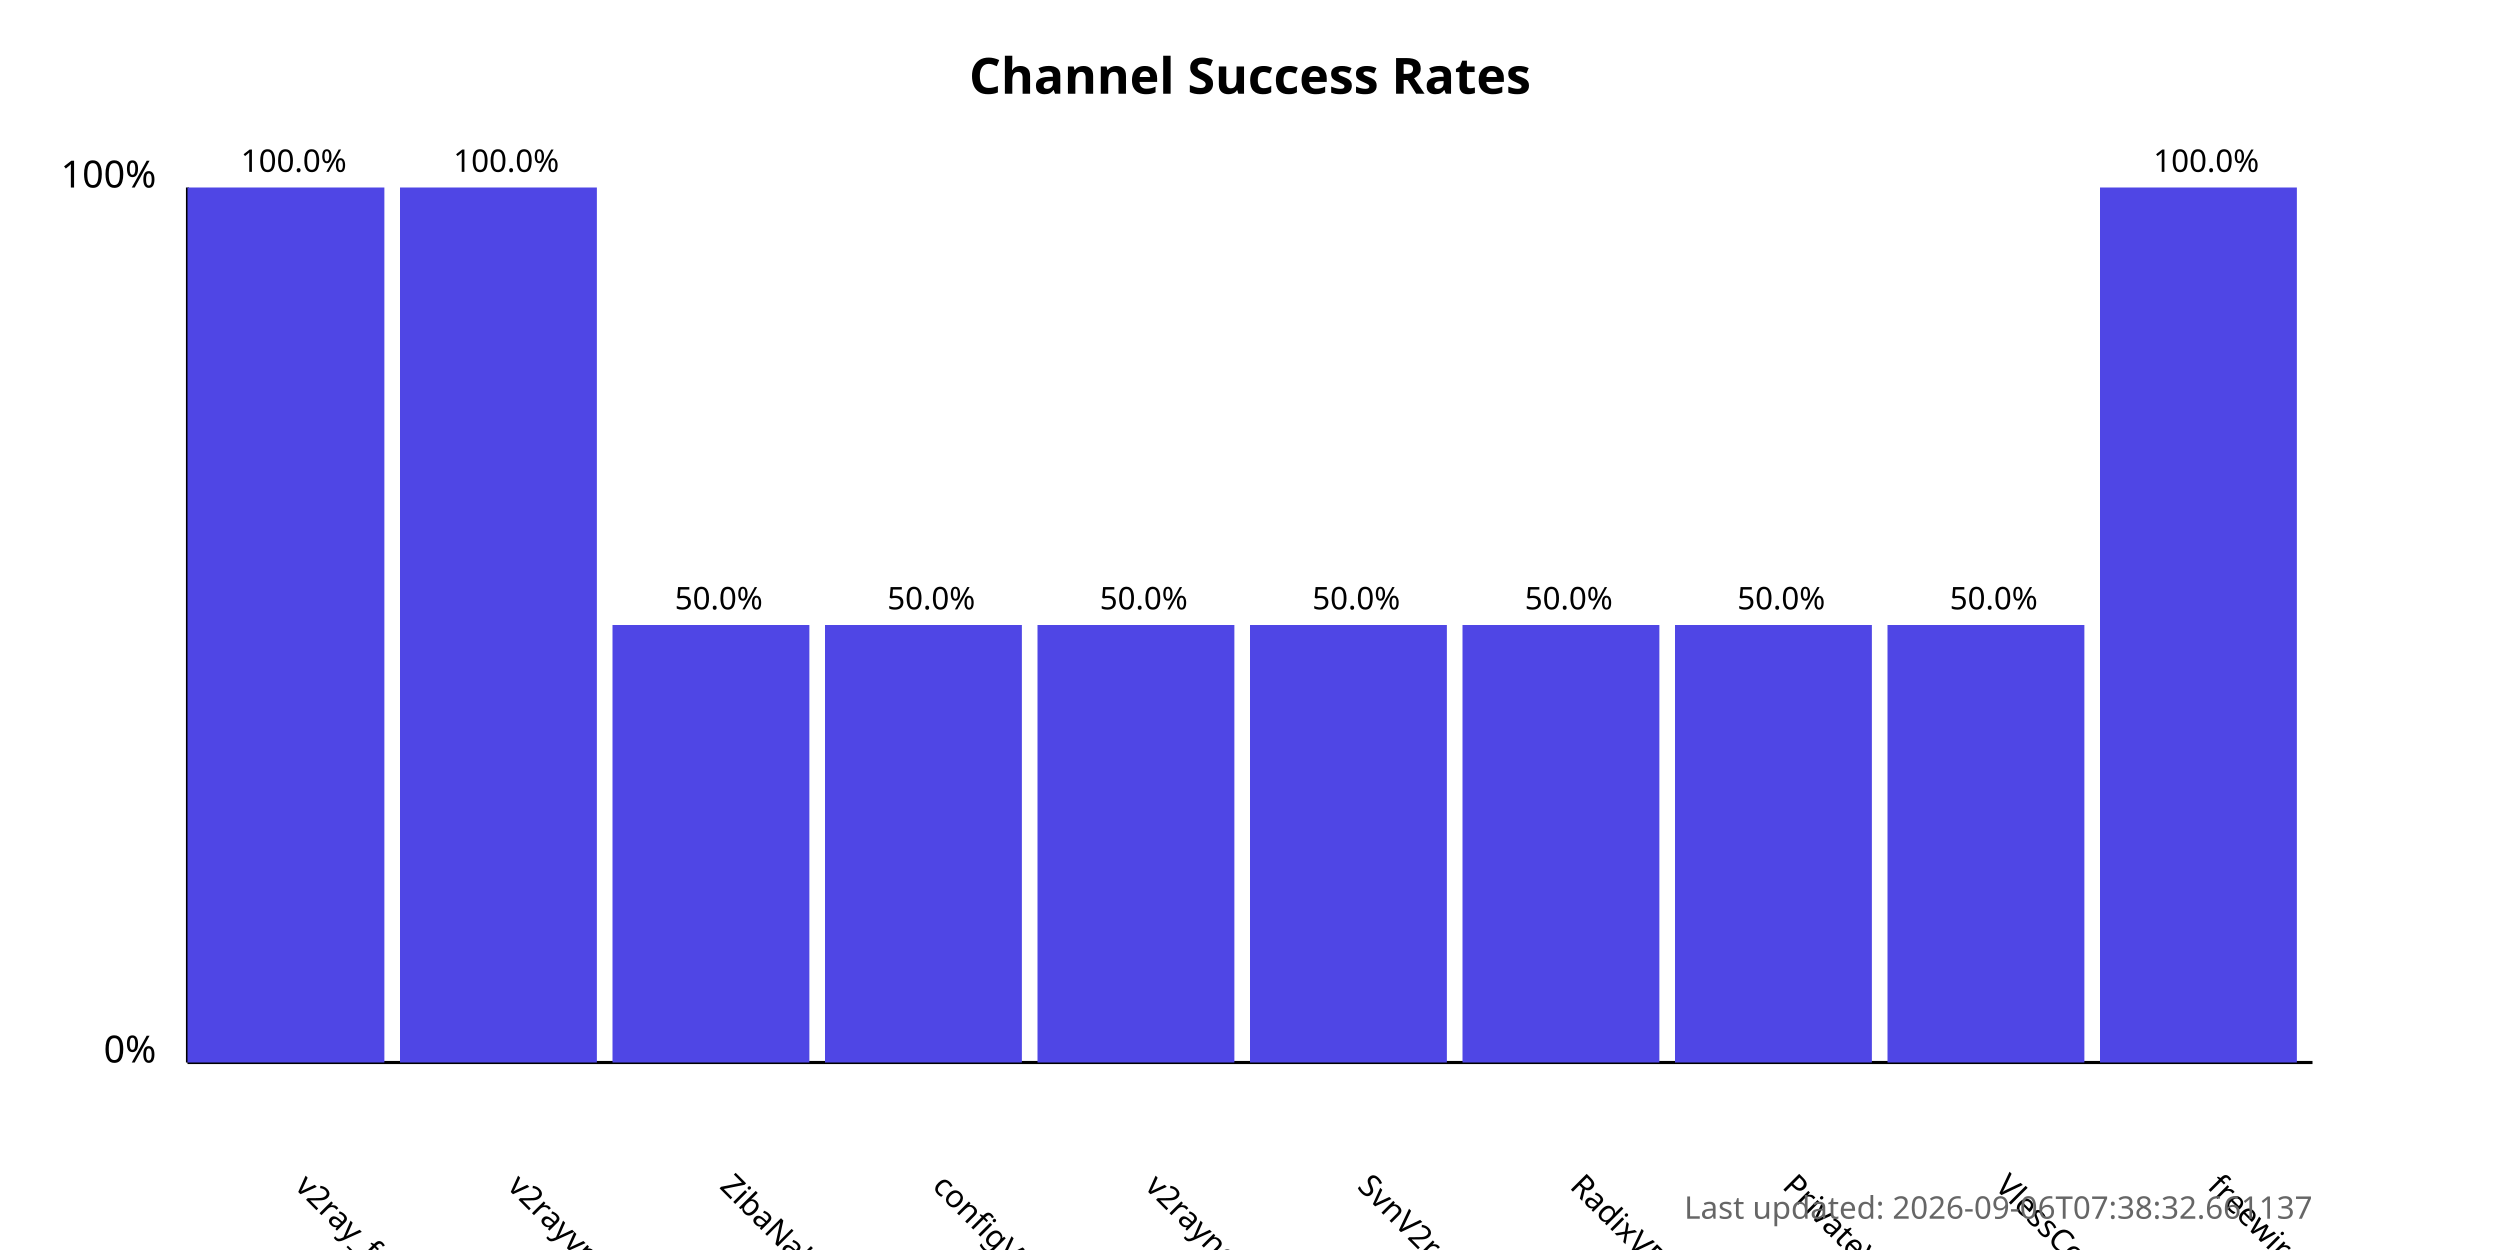
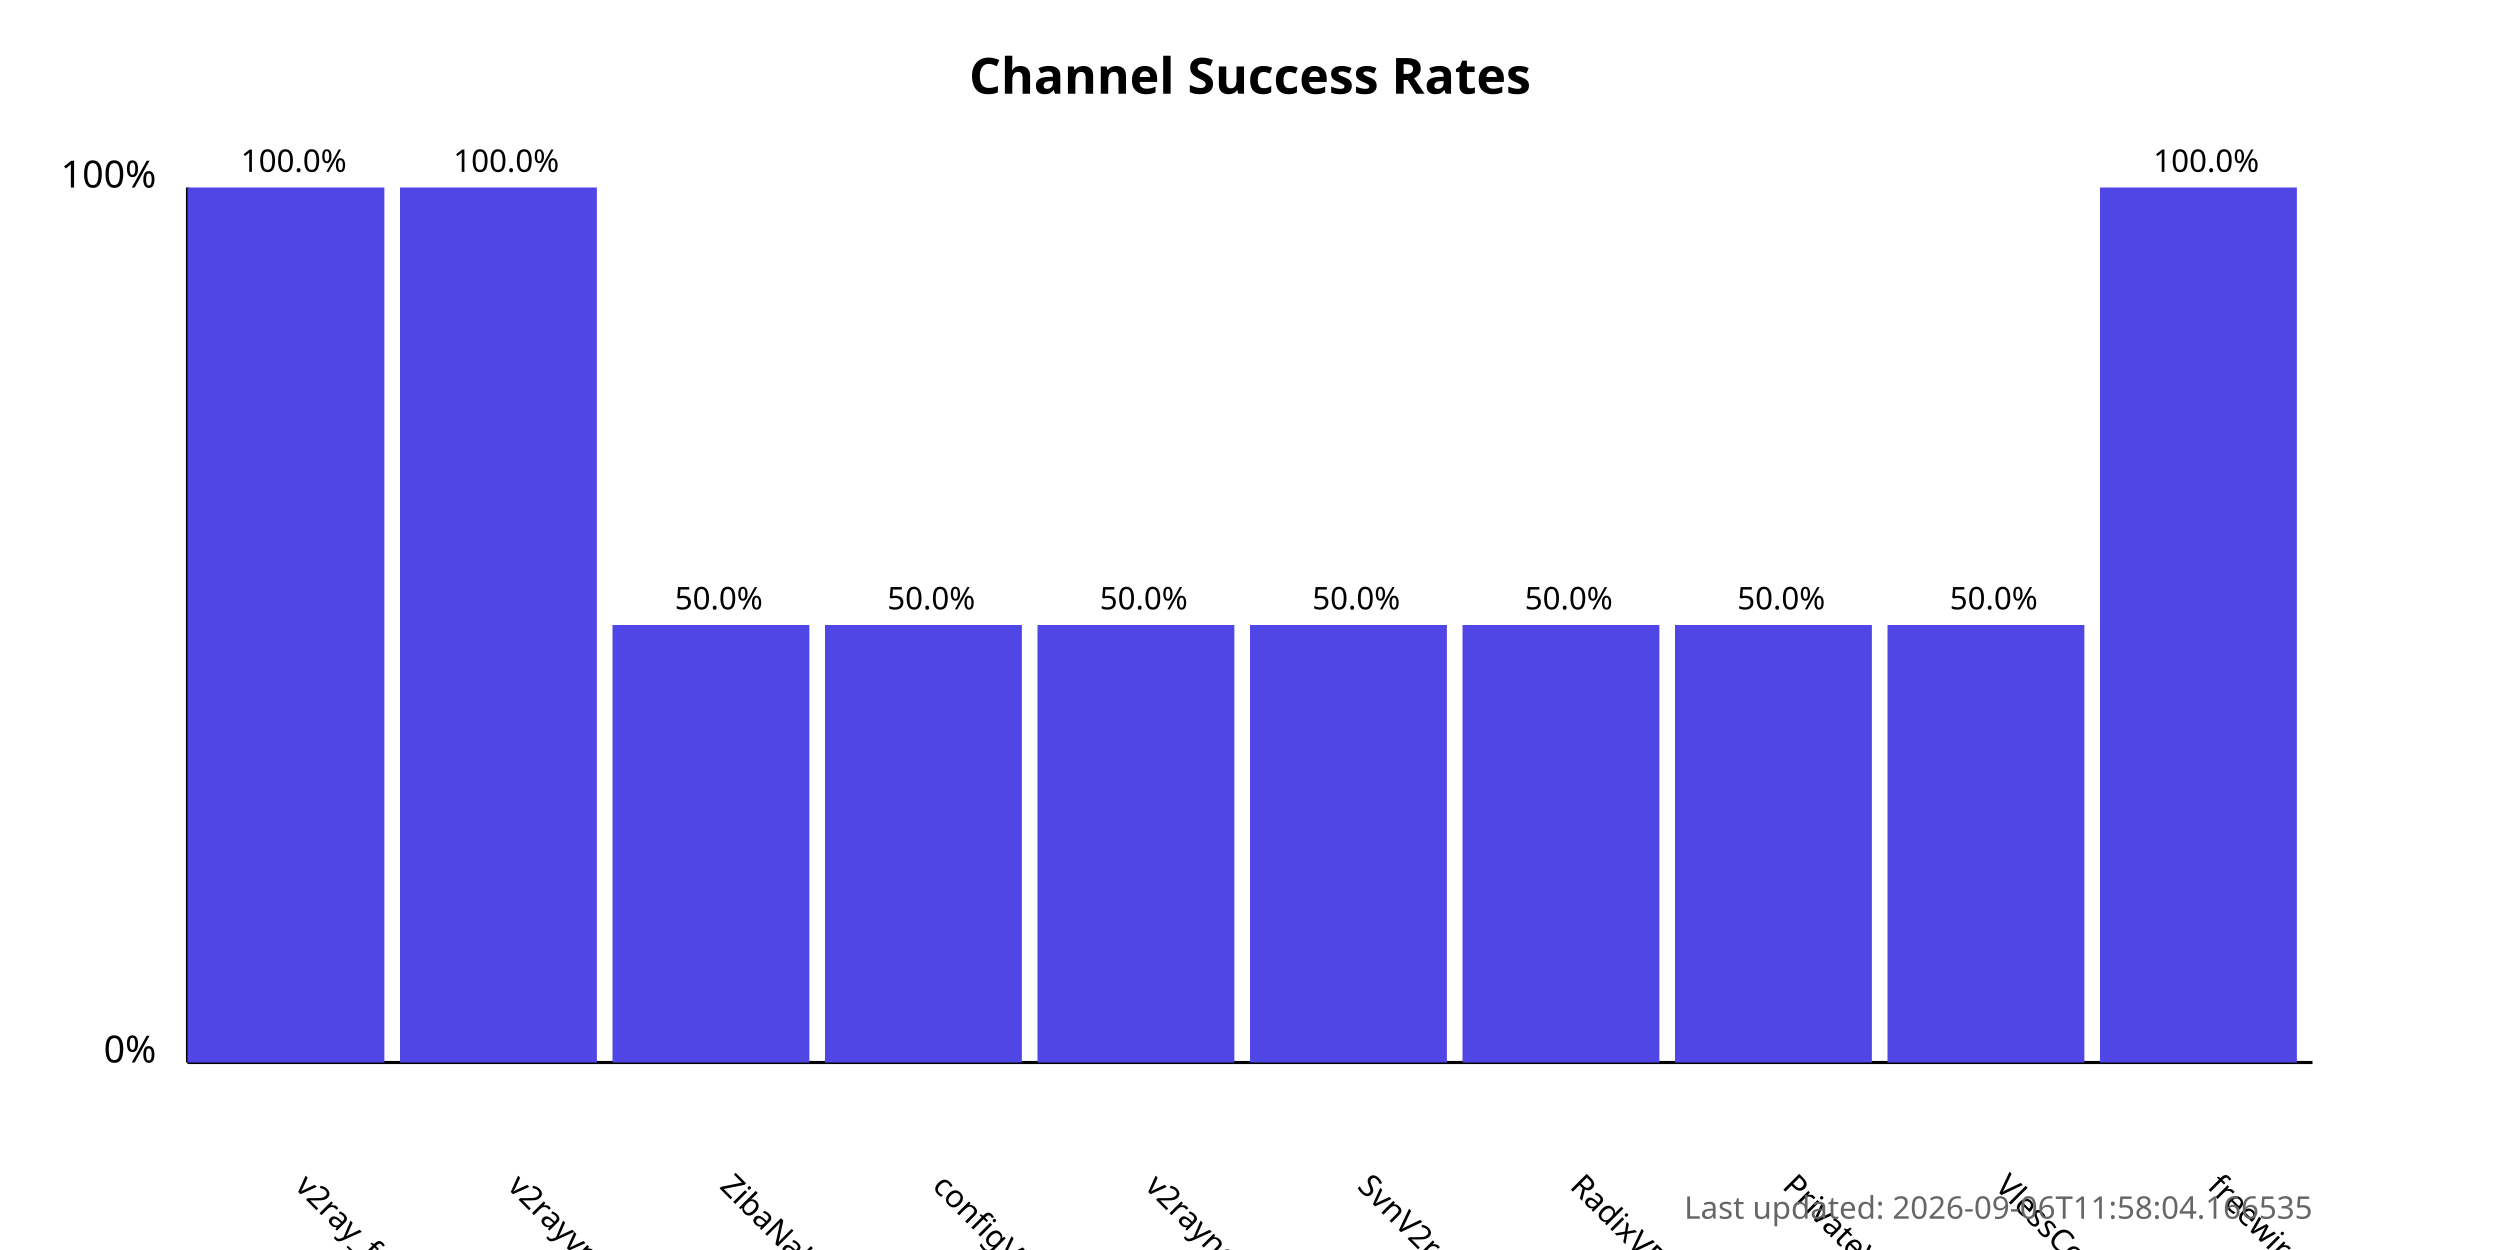
<svg xmlns="http://www.w3.org/2000/svg" width="800" height="400">
  <style>
            .chart-title { font: bold 16px sans-serif; }
            .axis-label { font: 12px sans-serif; }
            .tick-label { font: 10px sans-serif; }
            .bar { fill: #4f46e5; }
            .bar:hover { fill: #6366f1; }
            .timestamp { font: 10px sans-serif; fill: #666; }
        </style>
  <text x="400.0" y="30" text-anchor="middle" class="chart-title">
            Channel Success Rates
        </text>
  <line x1="60" y1="340" x2="60" y2="60" stroke="black" stroke-width="1" />
  <line x1="60" y1="340" x2="740" y2="340" stroke="black" stroke-width="1" />
  <text x="50" y="340" text-anchor="end" class="axis-label">0%</text>
  <text x="50" y="60" text-anchor="end" class="axis-label">100%</text>
  <g>
    <rect x="60" y="60.0" width="63.0" height="280.0" class="bar" />
    <text x="94.0" y="380" transform="rotate(45, 94.0, 380)" text-anchor="start" class="tick-label">
                v2ray_free_conf
            </text>
    <text x="94.0" y="55.0" text-anchor="middle" class="tick-label">
                100.0%
            </text>
  </g>
  <g>
    <rect x="128.0" y="60.0" width="63.0" height="280.0" class="bar" />
    <text x="162.0" y="380" transform="rotate(45, 162.0, 380)" text-anchor="start" class="tick-label">
                v2rayvpno
            </text>
    <text x="162.0" y="55.0" text-anchor="middle" class="tick-label">
                100.0%
            </text>
  </g>
  <g>
    <rect x="196.0" y="200.0" width="63.0" height="140.0" class="bar" />
    <text x="230.0" y="380" transform="rotate(45, 230.0, 380)" text-anchor="start" class="tick-label">
                ZibaNabz
            </text>
    <text x="230.0" y="195.0" text-anchor="middle" class="tick-label">
                50.0%
            </text>
  </g>
  <g>
    <rect x="264.0" y="200.0" width="63.0" height="140.0" class="bar" />
    <text x="298.0" y="380" transform="rotate(45, 298.0, 380)" text-anchor="start" class="tick-label">
                configV2rayForFree
            </text>
    <text x="298.0" y="195.0" text-anchor="middle" class="tick-label">
                50.0%
            </text>
  </g>
  <g>
    <rect x="332.0" y="200.0" width="63.0" height="140.0" class="bar" />
    <text x="366.0" y="380" transform="rotate(45, 366.0, 380)" text-anchor="start" class="tick-label">
                v2rayngvpn
            </text>
    <text x="366.0" y="195.0" text-anchor="middle" class="tick-label">
                50.0%
            </text>
  </g>
  <g>
    <rect x="400.0" y="200.0" width="63.0" height="140.0" class="bar" />
    <text x="434.0" y="380" transform="rotate(45, 434.0, 380)" text-anchor="start" class="tick-label">
                SvnV2ray
            </text>
    <text x="434.0" y="195.0" text-anchor="middle" class="tick-label">
                50.0%
            </text>
  </g>
  <g>
    <rect x="468.0" y="200.0" width="63.0" height="140.0" class="bar" />
    <text x="502.0" y="380" transform="rotate(45, 502.0, 380)" text-anchor="start" class="tick-label">
                RadixVPN
            </text>
    <text x="502.0" y="195.0" text-anchor="middle" class="tick-label">
                50.0%
            </text>
  </g>
  <g>
    <rect x="536.0" y="200.0" width="63.0" height="140.0" class="bar" />
    <text x="570.0" y="380" transform="rotate(45, 570.0, 380)" text-anchor="start" class="tick-label">
                PrivateVPNs
            </text>
    <text x="570.0" y="195.0" text-anchor="middle" class="tick-label">
                50.0%
            </text>
  </g>
  <g>
    <rect x="604.0" y="200.0" width="63.0" height="140.0" class="bar" />
    <text x="638.0" y="380" transform="rotate(45, 638.0, 380)" text-anchor="start" class="tick-label">
                VlessConfig
            </text>
    <text x="638.0" y="195.0" text-anchor="middle" class="tick-label">
                50.0%
            </text>
  </g>
  <g>
    <rect x="672.0" y="60.0" width="63.0" height="280.0" class="bar" />
    <text x="706.0" y="380" transform="rotate(45, 706.0, 380)" text-anchor="start" class="tick-label">
                freewireguard
            </text>
    <text x="706.0" y="55.0" text-anchor="middle" class="tick-label">
                100.0%
            </text>
  </g>
  <text x="740" y="390" text-anchor="end" class="timestamp">
-             Last updated: 2026-09-06T07:38:32.661137
+             Last updated: 2026-09-06T11:58:04.166535
        </text>
</svg>
